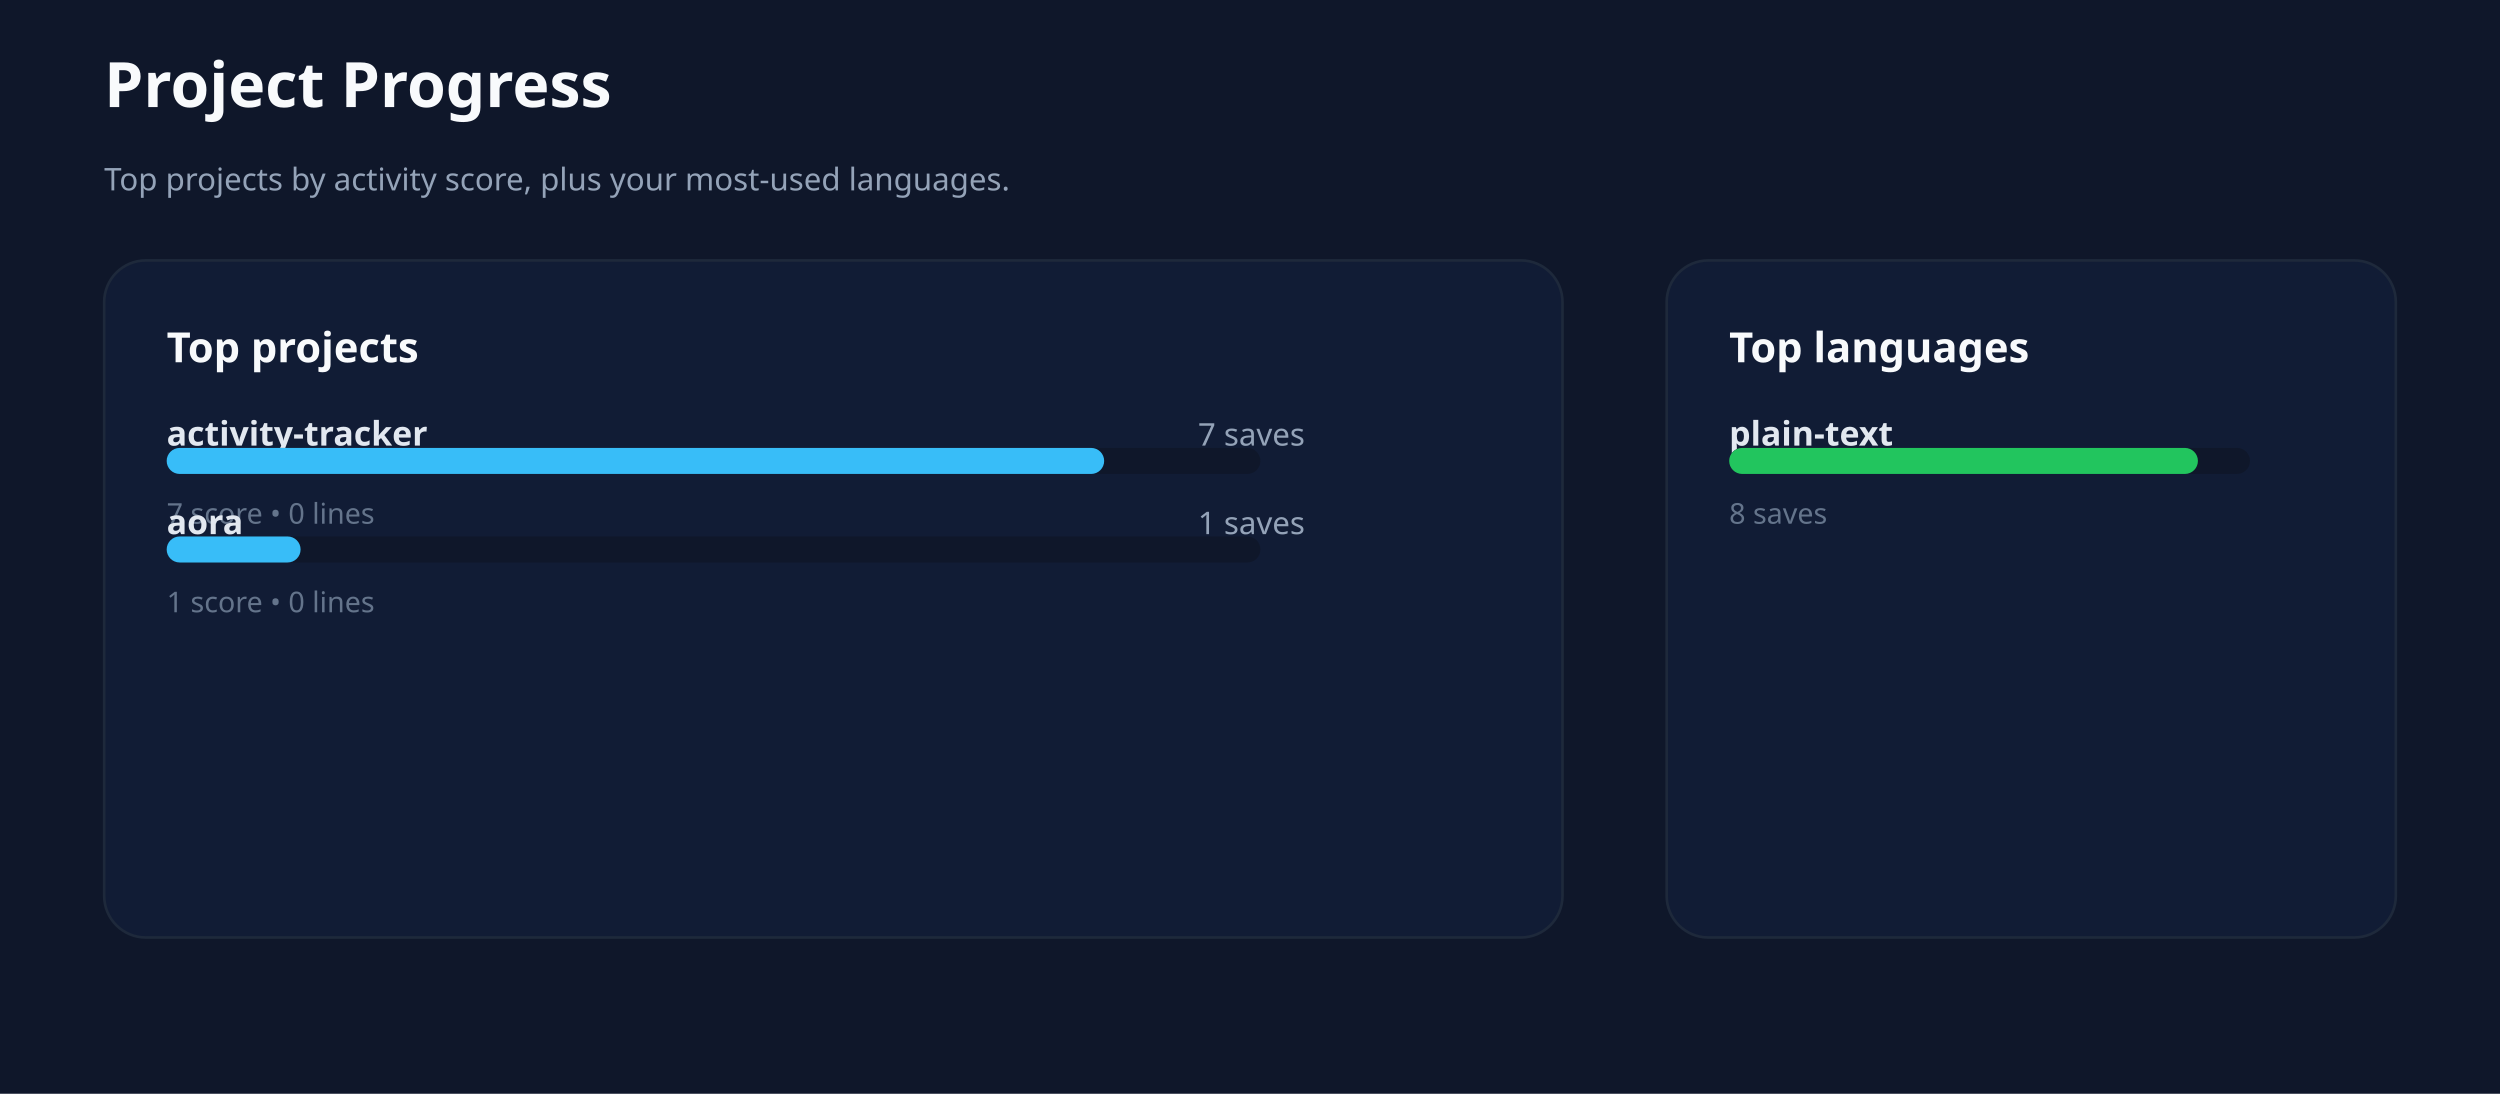
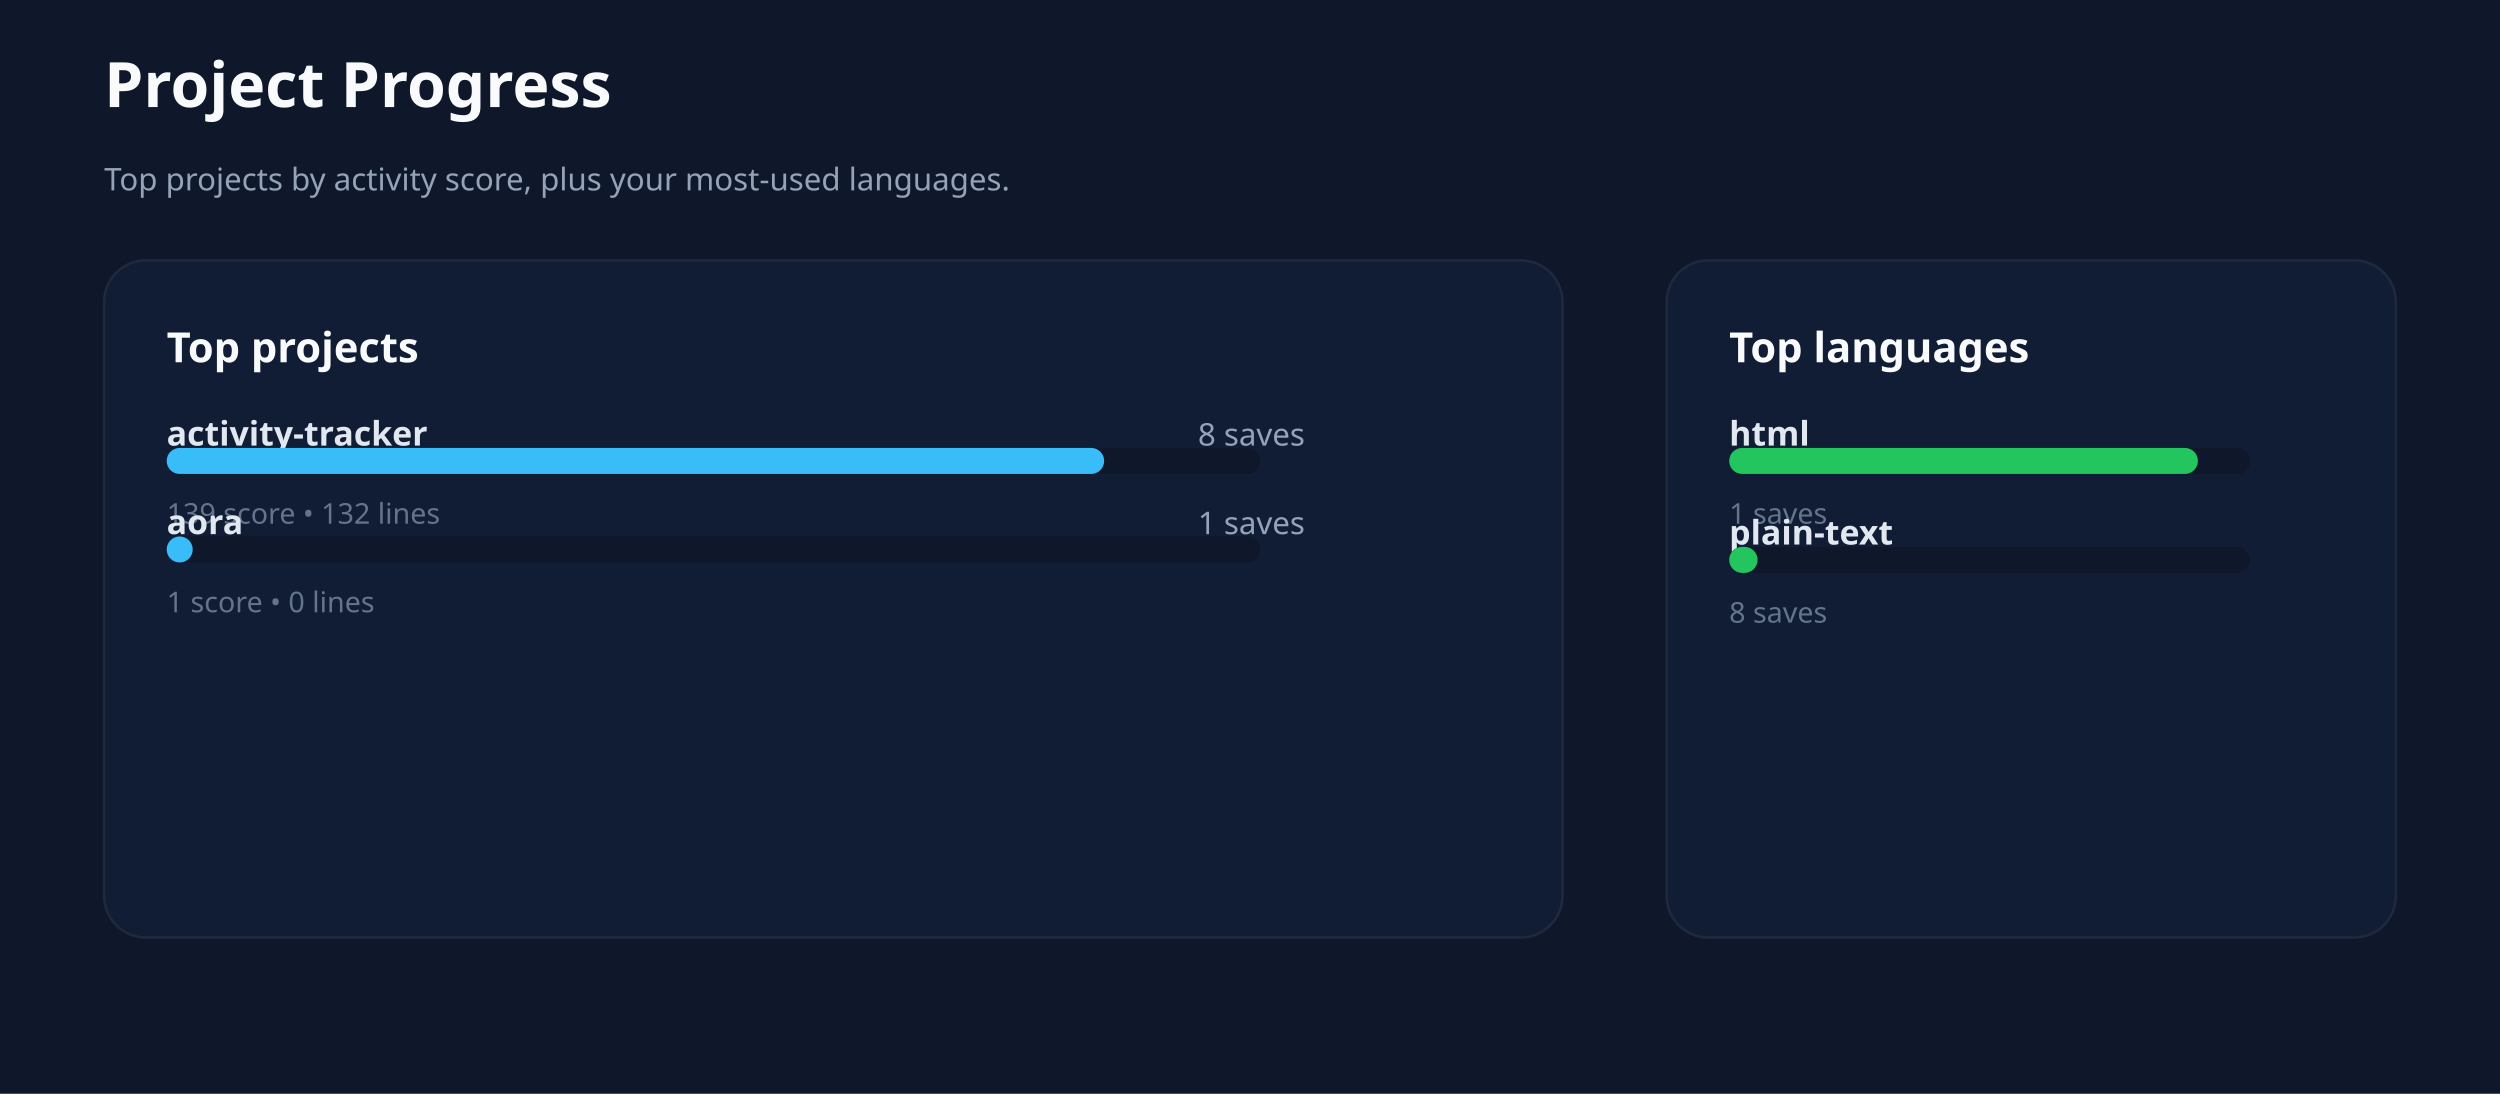
<svg xmlns="http://www.w3.org/2000/svg" xmlns:ns1="http://svgjs.dev/svgjs" version="1.1" width="960" height="420" viewBox="0 0 960 420">
  <rect width="960" height="420" fill="#0f172a" />
  <text x="40" y="41.102" font-size="24" font-family="Segoe UI" font-weight="700" fill="#f8fafc" ns1:data="{&quot;leading&quot;:&quot;1.3&quot;}">
    <tspan dy="0" x="40" ns1:data="{&quot;newLined&quot;:true}">Project Progress</tspan>
  </text>
  <text x="40" y="73.102" font-size="12" font-family="Segoe UI" fill="#94a3b8" ns1:data="{&quot;leading&quot;:&quot;1.3&quot;}">
    <tspan dy="0" x="40" ns1:data="{&quot;newLined&quot;:true}">Top projects by activity score, plus your most-used languages.</tspan>
  </text>
  <rect width="560" height="260" x="40" y="100" rx="16" ry="16" fill="#111c35" stroke-width="1" stroke="#1e293b" />
  <rect width="280" height="260" x="640" y="100" rx="16" ry="16" fill="#111c35" stroke-width="1" stroke="#1e293b" />
  <text x="64" y="139.102" font-size="16" font-family="Segoe UI" font-weight="700" fill="#f8fafc" ns1:data="{&quot;leading&quot;:&quot;1.3&quot;}">
    <tspan dy="0" x="64" ns1:data="{&quot;newLined&quot;:true}">Top projects</tspan>
  </text>
  <text x="664" y="139.102" font-size="16" font-family="Segoe UI" font-weight="700" fill="#f8fafc" ns1:data="{&quot;leading&quot;:&quot;1.3&quot;}">
    <tspan dy="0" x="664" ns1:data="{&quot;newLined&quot;:true}">Top languages</tspan>
  </text>
  <text x="64" y="171.102" font-size="13" font-family="Segoe UI" font-weight="600" fill="#e2e8f0" ns1:data="{&quot;leading&quot;:&quot;1.3&quot;}">
    <tspan dy="0" x="64" ns1:data="{&quot;newLined&quot;:true}">activity-tracker</tspan>
  </text>
  <text x="460" y="171.102" font-size="12" font-family="Segoe UI" fill="#94a3b8" ns1:data="{&quot;leading&quot;:&quot;1.3&quot;}">
-     <tspan dy="0" x="460" ns1:data="{&quot;newLined&quot;:true}">7 saves</tspan>
+     <tspan dy="0" x="460" ns1:data="{&quot;newLined&quot;:true}">8 saves</tspan>
  </text>
  <rect width="420" height="10" x="64" y="172" rx="5" ry="5" fill="#0f172a" />
  <rect width="360" height="10" x="64" y="172" rx="5" ry="5" fill="#38bdf8" />
  <text x="64" y="201.102" font-size="11" font-family="Segoe UI" fill="#64748b" ns1:data="{&quot;leading&quot;:&quot;1.3&quot;}">
-     <tspan dy="0" x="64" ns1:data="{&quot;newLined&quot;:true}">7 score • 0 lines</tspan>
+     <tspan dy="0" x="64" ns1:data="{&quot;newLined&quot;:true}">139 score • 132 lines</tspan>
  </text>
  <text x="64" y="205.102" font-size="13" font-family="Segoe UI" font-weight="600" fill="#e2e8f0" ns1:data="{&quot;leading&quot;:&quot;1.3&quot;}">
    <tspan dy="0" x="64" ns1:data="{&quot;newLined&quot;:true}">aora</tspan>
  </text>
  <text x="460" y="205.102" font-size="12" font-family="Segoe UI" fill="#94a3b8" ns1:data="{&quot;leading&quot;:&quot;1.3&quot;}">
    <tspan dy="0" x="460" ns1:data="{&quot;newLined&quot;:true}">1 saves</tspan>
  </text>
  <rect width="420" height="10" x="64" y="206" rx="5" ry="5" fill="#0f172a" />
-   <rect width="51.429" height="10" x="64" y="206" rx="5" ry="5" fill="#38bdf8" />
+   <rect width="10" height="10" x="64" y="206" rx="5" ry="5" fill="#38bdf8" />
  <text x="64" y="235.102" font-size="11" font-family="Segoe UI" fill="#64748b" ns1:data="{&quot;leading&quot;:&quot;1.3&quot;}">
    <tspan dy="0" x="64" ns1:data="{&quot;newLined&quot;:true}">1 score • 0 lines</tspan>
  </text>
  <text x="664" y="171.102" font-size="13" font-family="Segoe UI" font-weight="600" fill="#e2e8f0" ns1:data="{&quot;leading&quot;:&quot;1.3&quot;}">
-     <tspan dy="0" x="664" ns1:data="{&quot;newLined&quot;:true}">plain-text</tspan>
+     <tspan dy="0" x="664" ns1:data="{&quot;newLined&quot;:true}">html</tspan>
  </text>
  <rect width="200" height="10" x="664" y="172" rx="5" ry="5" fill="#0f172a" />
  <rect width="180" height="10" x="664" y="172" rx="5" ry="5" fill="#22c55e" />
  <text x="664" y="201.102" font-size="11" font-family="Segoe UI" fill="#64748b" ns1:data="{&quot;leading&quot;:&quot;1.3&quot;}">
+     <tspan dy="0" x="664" ns1:data="{&quot;newLined&quot;:true}">1 saves</tspan>
+   </text>
+   <text x="664" y="209.102" font-size="13" font-family="Segoe UI" font-weight="600" fill="#e2e8f0" ns1:data="{&quot;leading&quot;:&quot;1.3&quot;}">
+     <tspan dy="0" x="664" ns1:data="{&quot;newLined&quot;:true}">plain-text</tspan>
+   </text>
+   <rect width="200" height="10" x="664" y="210" rx="5" ry="5" fill="#0f172a" />
+   <rect width="10.909" height="10" x="664" y="210" rx="5" ry="5" fill="#22c55e" />
+   <text x="664" y="239.102" font-size="11" font-family="Segoe UI" fill="#64748b" ns1:data="{&quot;leading&quot;:&quot;1.3&quot;}">
    <tspan dy="0" x="664" ns1:data="{&quot;newLined&quot;:true}">8 saves</tspan>
  </text>
</svg>
